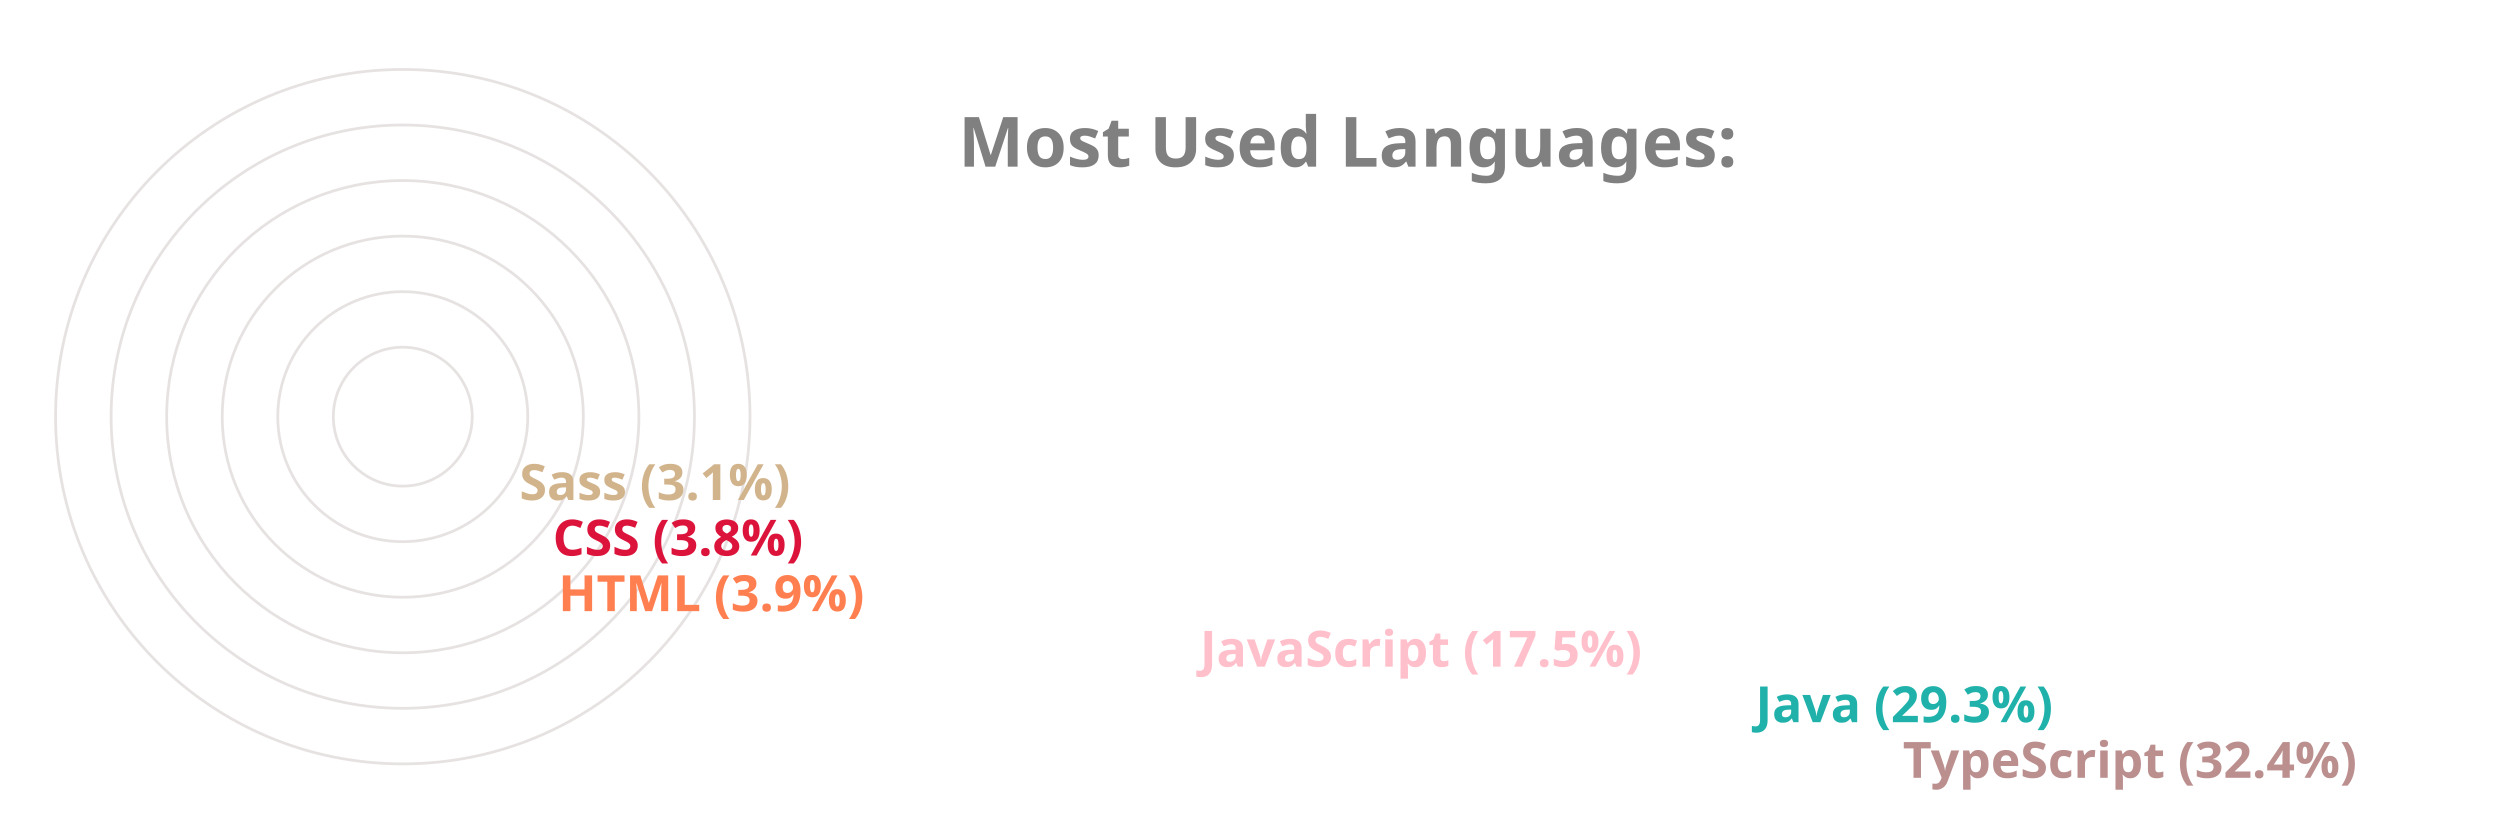
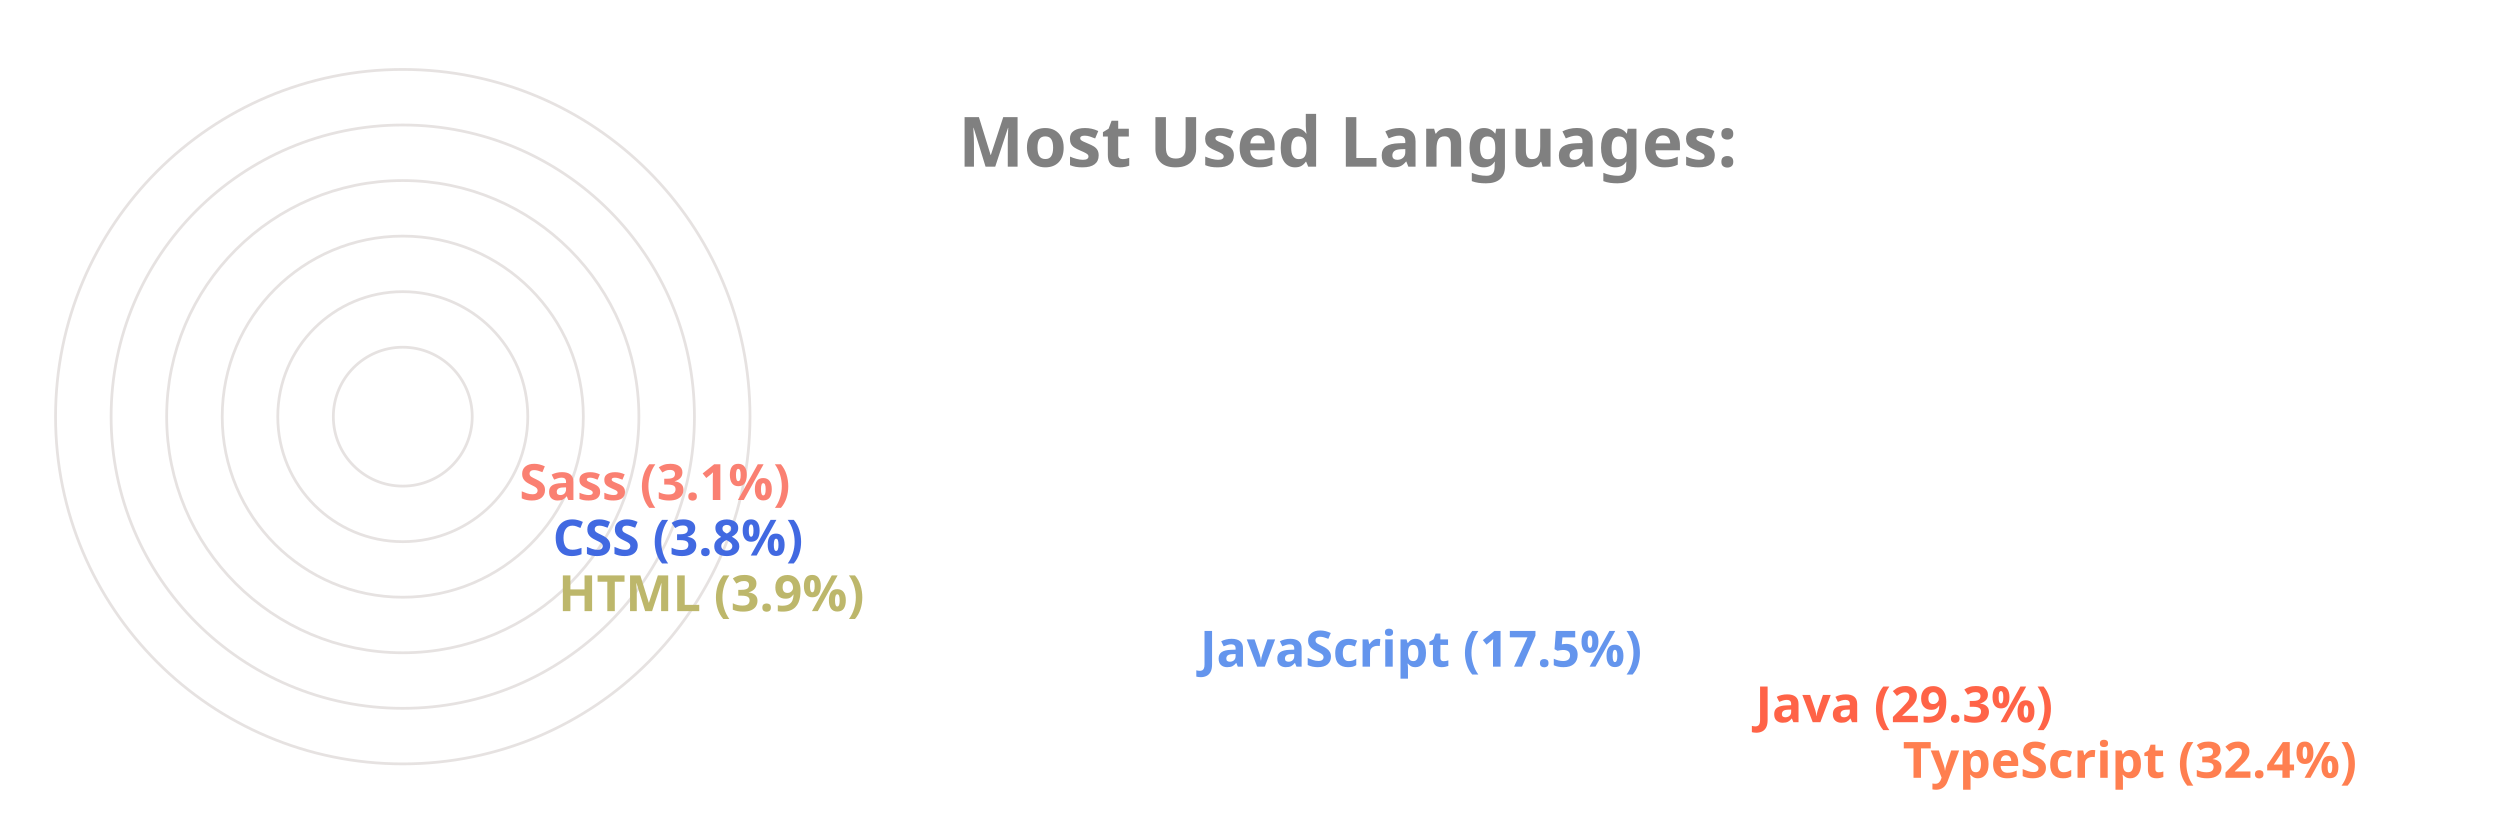
<svg xmlns="http://www.w3.org/2000/svg" viewBox="0 0 650 300" height="200px" width="600px">
  <style>
		.label {
			font: bold 25px sans-serif;
			color: #404040;
			-webkit-text-stroke: 1px white;
	  	}
		.name {
			font: bold 18px sans-serif;
			color: #404040;
	  	}

		.line {
			stroke-dasharray: 1000;
			stroke-dashoffset: 1000;
			animation: dash 3.5s ease-in-out forwards;	
			animation-iteration-count: infinite;
			animation-direction: alternate-reverse;
		}

		.path {
			stroke-dasharray: 1000;
			stroke-dashoffset: 1000;
			animation: dash 3.5s ease-in-out forwards;	
			animation-iteration-count: infinite;
			animation-direction: alternate-reverse;
		}
		  
		@keyframes dash {
			to {
				stroke-dashoffset: 0;
			}
		}

	</style>
  <g stroke="#E6E2E1" fill="none" stroke-width="1">
    <circle cx="20" cy="150" r="125" />
    <circle cx="20" cy="150" r="105" />
    <circle cx="20" cy="150" r="85" />
    <circle cx="20" cy="150" r="65" />
    <circle cx="20" cy="150" r="45" />
    <circle cx="20" cy="150" r="25" />
  </g>
  <g fill="none" stroke-width="20" class="line">
-     <line x2="550" y2="275" x1="20" y1="275" stroke="RosyBrown" />
-     <line x2="497" y2="255" x1="20" y1="255" stroke="LightSeaGreen" />
-     <line x2="297" y2="235" x1="20" y1="235" stroke="Pink" />
-     <line x2="66" y2="215" x1="20" y1="215" stroke="Coral" />
-     <line x2="64" y2="195" x1="20" y1="195" stroke="Crimson" />
-     <line x2="52" y2="175" x1="20" y1="175" stroke="Tan" />
+     <line x2="550" y2="275" x1="20" y1="275" stroke="Coral" />
+     <line x2="497" y2="255" x1="20" y1="255" stroke="Tomato" />
+     <line x2="297" y2="235" x1="20" y1="235" stroke="CornflowerBlue" />
+     <line x2="66" y2="215" x1="20" y1="215" stroke="DarkKhaki" />
+     <line x2="64" y2="195" x1="20" y1="195" stroke="RoyalBlue" />
+     <line x2="52" y2="175" x1="20" y1="175" stroke="Salmon" />
  </g>
  <g fill="none" stroke-width="20" stroke-linecap="round" class="path">
-     <path d="M 20 275 A 125 125 45 0 1 -86 83" stroke="RosyBrown" />
-     <path d="M 20 255 A 105 105 45 0 1 -71 99" stroke="LightSeaGreen" />
-     <path d="M 20 235 A 85 85 45 0 1 -60 123" stroke="Pink" />
-     <path d="M 20 215 A 65 65 45 0 1 -44 145" stroke="Coral" />
-     <path d="M 20 195 A 45 45 45 0 1 -24 146" stroke="Crimson" />
-     <path d="M 20 175 A 25 25 45 0 1 -4 148" stroke="Tan" />
+     <path d="M 20 275 A 125 125 45 0 1 -86 83" stroke="Coral" />
+     <path d="M 20 255 A 105 105 45 0 1 -71 99" stroke="Tomato" />
+     <path d="M 20 235 A 85 85 45 0 1 -60 123" stroke="CornflowerBlue" />
+     <path d="M 20 215 A 65 65 45 0 1 -44 145" stroke="DarkKhaki" />
+     <path d="M 20 195 A 45 45 45 0 1 -24 146" stroke="RoyalBlue" />
+     <path d="M 20 175 A 25 25 45 0 1 -4 148" stroke="Salmon" />
  </g>
  <g class="name">
-     <text x="560" y="280" fill="RosyBrown">TypeScript (32.4%)</text>
-     <text x="507" y="260" fill="LightSeaGreen">Java (29.3%)</text>
-     <text x="307" y="240" fill="Pink">JavaScript (17.5%)</text>
-     <text x="76" y="220" fill="Coral">HTML (3.9%)</text>
-     <text x="74" y="200" fill="Crimson">CSS (3.8%)</text>
-     <text x="62" y="180" fill="Tan">Sass (3.1%)</text>
+     <text x="560" y="280" fill="Coral">TypeScript (32.4%)</text>
+     <text x="507" y="260" fill="Tomato">Java (29.3%)</text>
+     <text x="307" y="240" fill="CornflowerBlue">JavaScript (17.5%)</text>
+     <text x="76" y="220" fill="DarkKhaki">HTML (3.9%)</text>
+     <text x="74" y="200" fill="RoyalBlue">CSS (3.8%)</text>
+     <text x="62" y="180" fill="Salmon">Sass (3.1%)</text>
  </g>
  <g class="label">
    <text x="220" y="60" fill="grey">Most Used Languages:</text>
  </g>
</svg>
